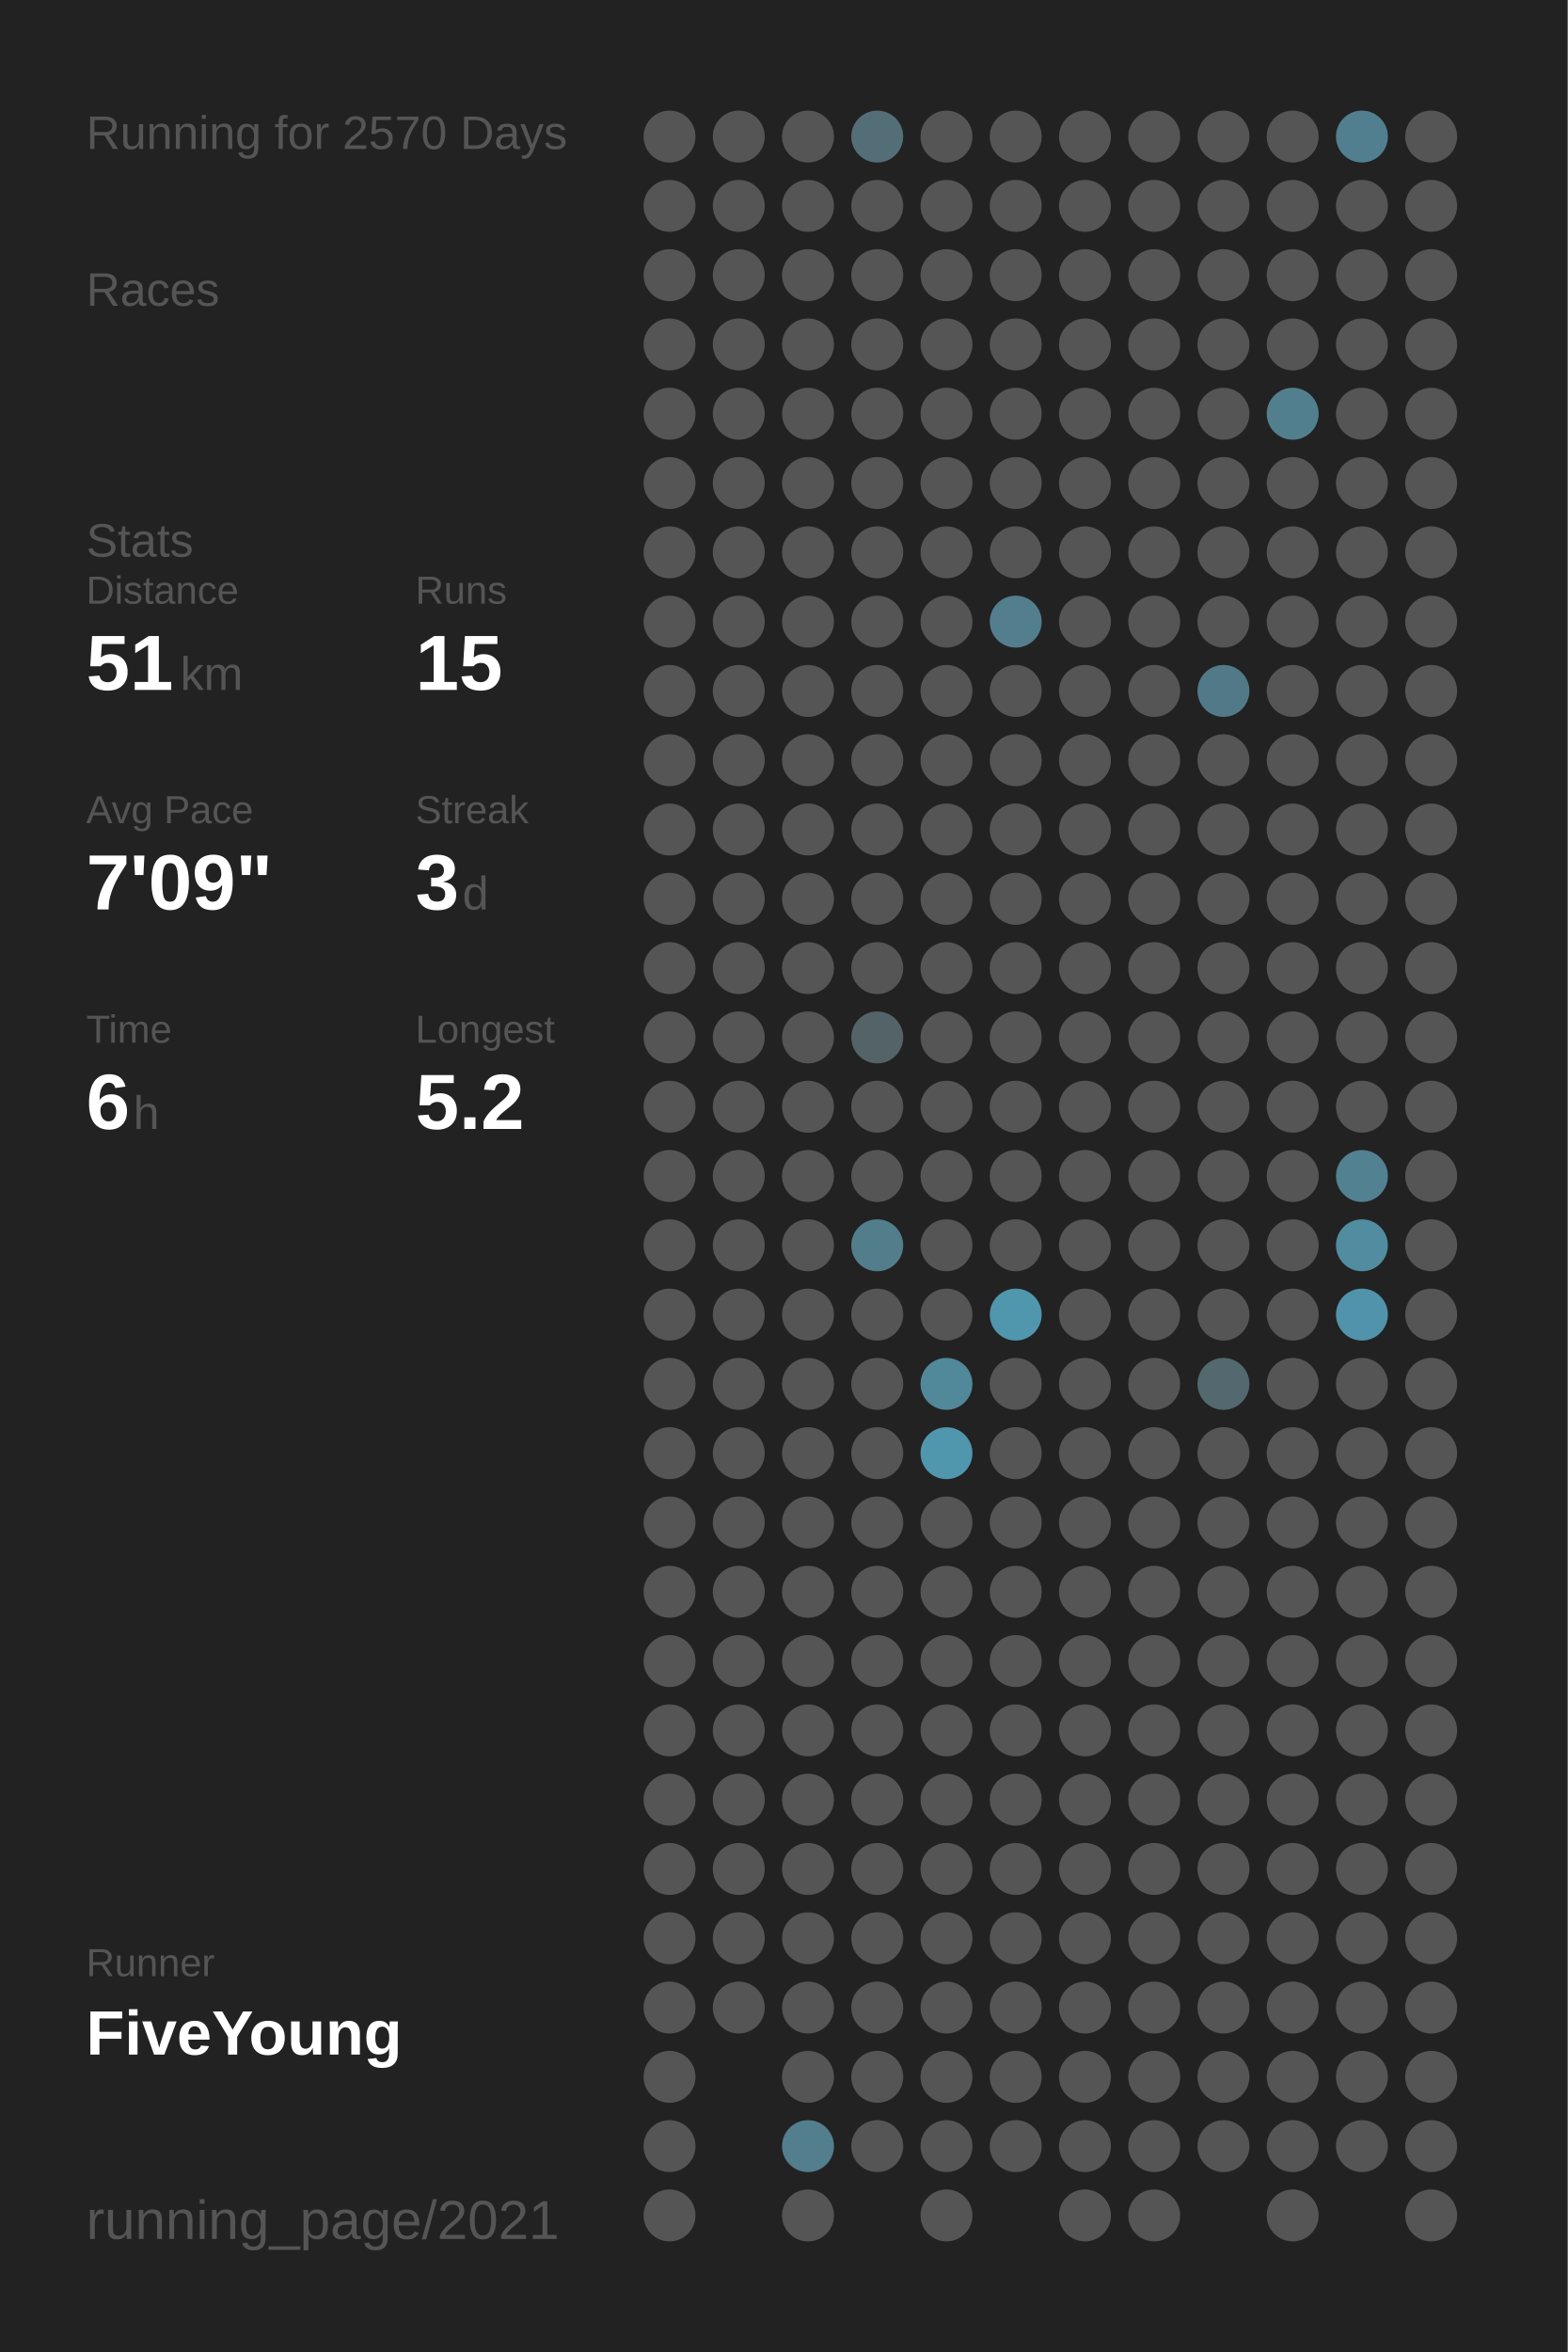
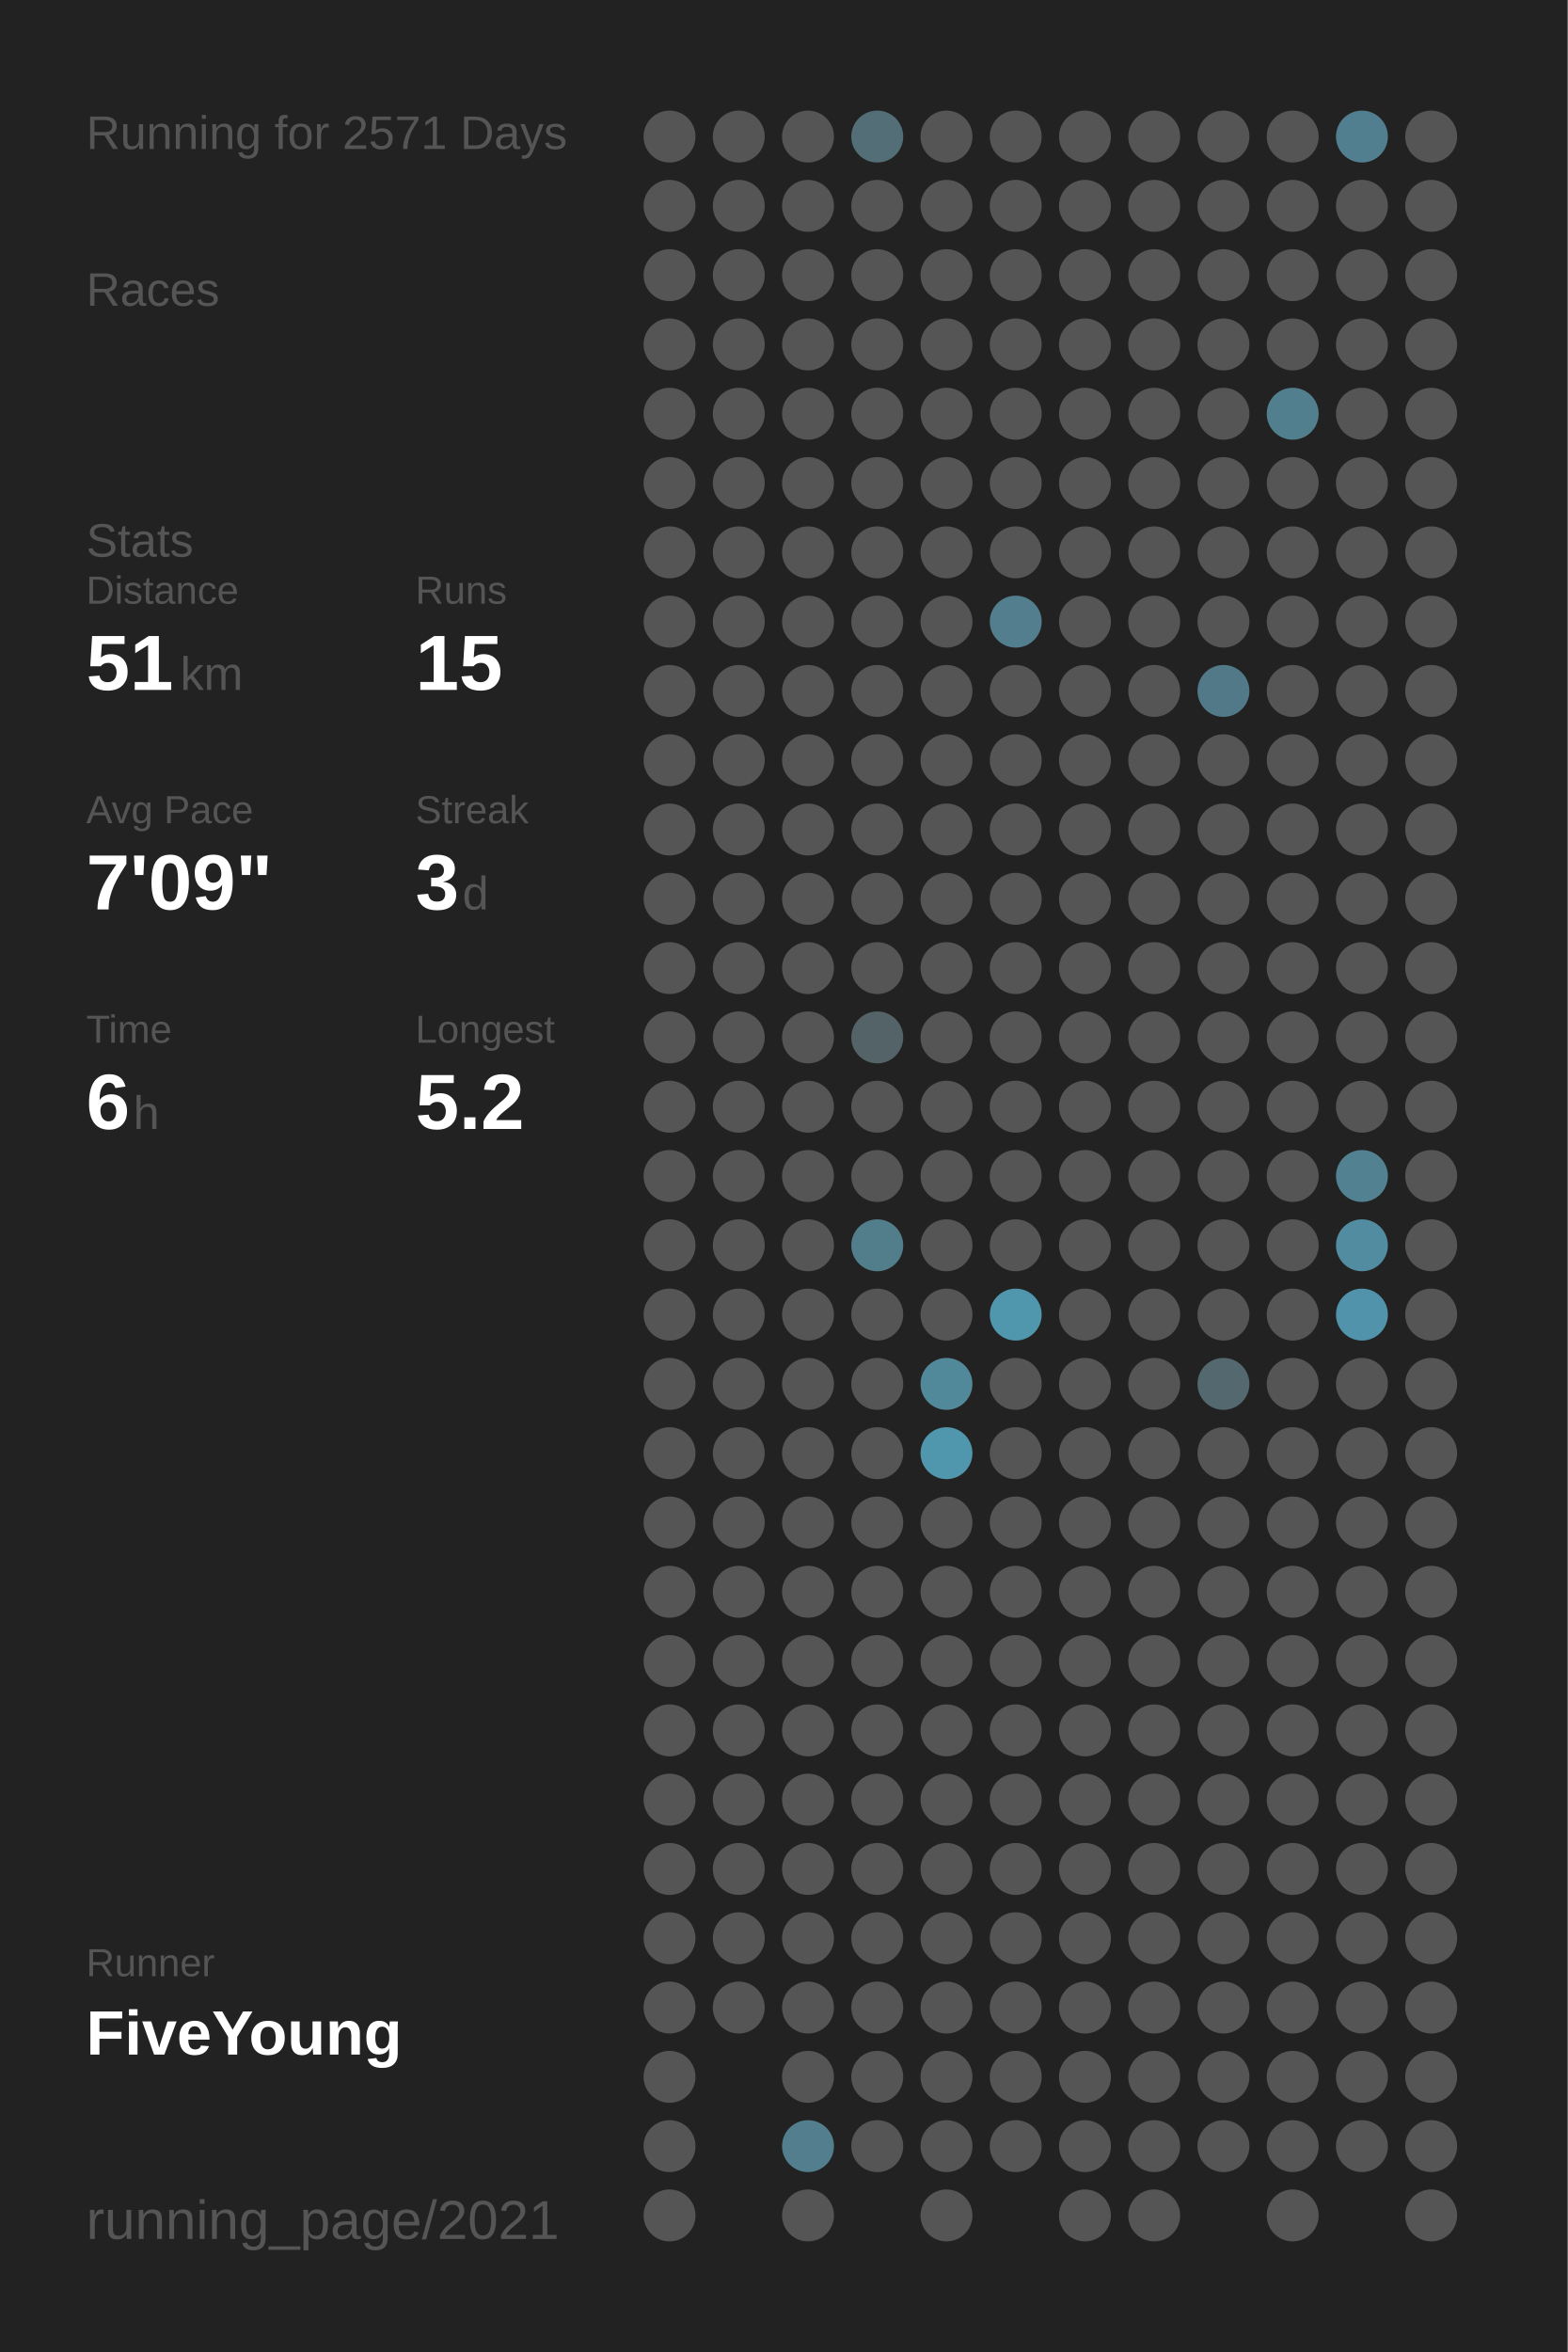
<svg xmlns="http://www.w3.org/2000/svg" baseProfile="full" height="300mm" version="1.1" viewBox="0,0,200,300" width="200mm">
  <defs />
  <rect fill="#222222" height="300" width="200" x="0" y="0" />
-   <text fill="#555555" style="font-size:6px; font-family:Arial;" x="11" y="19">Running for 2570 Days</text>
+   <text fill="#555555" style="font-size:6px; font-family:Arial;" x="11" y="19">Running for 2571 Days</text>
  <text fill="#555555" style="font-size:6px; font-family:Arial;" x="11" y="39">Races</text>
  <text fill="#555555" style="font-size:6px; font-family:Arial;" x="11" y="71">Stats</text>
  <text fill="#555555" style="font-size:5px; font-family:Arial;" x="11" y="77">Distance</text>
  <text fill="#FFFFFF" style="font-size:10px; font-family:Arial; font-weight:bold;" x="11" y="88">51</text>
  <text fill="#555555" style="font-size:6px; font-family:Arial;" x="23" y="88">km</text>
  <text fill="#555555" style="font-size:5px; font-family:Arial;" x="53" y="77">Runs</text>
  <text fill="#FFFFFF" style="font-size:10px; font-family:Arial; font-weight:bold;" x="53" y="88">15</text>
  <text fill="#555555" style="font-size:5px; font-family:Arial;" x="11" y="105">Avg Pace</text>
  <text fill="#FFFFFF" style="font-size:10px; font-family:Arial; font-weight:bold;" x="11" y="116">7'09"</text>
  <text fill="#555555" style="font-size:5px; font-family:Arial;" x="53" y="105">Streak</text>
  <text fill="#FFFFFF" style="font-size:10px; font-family:Arial; font-weight:bold;" x="53" y="116">3</text>
  <text fill="#555555" style="font-size:6px; font-family:Arial;" x="59" y="116">d</text>
  <text fill="#555555" style="font-size:5px; font-family:Arial;" x="11" y="133">Time</text>
  <text fill="#FFFFFF" style="font-size:10px; font-family:Arial; font-weight:bold;" x="11" y="144">6</text>
  <text fill="#555555" style="font-size:6px; font-family:Arial;" x="17" y="144">h</text>
  <text fill="#555555" style="font-size:5px; font-family:Arial;" x="53" y="133">Longest</text>
  <text fill="#FFFFFF" style="font-size:10px; font-family:Arial; font-weight:bold;" x="53" y="144">5.2</text>
  <text fill="#555555" style="font-size:5px; font-family:Arial;" x="11" y="252.065">Runner</text>
  <text fill="#FFFFFF" style="font-size:8px; font-family:Arial; font-weight:bold;" x="11" y="262.065">FiveYoung</text>
  <text fill="#555555" style="font-size:7px; font-family:Arial;" x="11" y="285.581">running_page/2021</text>
  <circle cx="85.417" cy="17.419" fill="#555555" r="3.312" />
  <circle cx="85.417" cy="26.258" fill="#555555" r="3.312" />
  <circle cx="85.417" cy="35.097" fill="#555555" r="3.312" />
  <circle cx="85.417" cy="43.935" fill="#555555" r="3.312" />
  <circle cx="85.417" cy="52.774" fill="#555555" r="3.312" />
  <circle cx="85.417" cy="61.613" fill="#555555" r="3.312" />
  <circle cx="85.417" cy="70.452" fill="#555555" r="3.312" />
  <circle cx="85.417" cy="79.29" fill="#555555" r="3.312" />
  <circle cx="85.417" cy="88.129" fill="#555555" r="3.312" />
  <circle cx="85.417" cy="96.968" fill="#555555" r="3.312" />
  <circle cx="85.417" cy="105.806" fill="#555555" r="3.312" />
  <circle cx="85.417" cy="114.645" fill="#555555" r="3.312" />
  <circle cx="85.417" cy="123.484" fill="#555555" r="3.312" />
  <circle cx="85.417" cy="132.323" fill="#555555" r="3.312" />
  <circle cx="85.417" cy="141.161" fill="#555555" r="3.312" />
  <circle cx="85.417" cy="150" fill="#555555" r="3.312" />
  <circle cx="85.417" cy="158.839" fill="#555555" r="3.312" />
  <circle cx="85.417" cy="167.677" fill="#555555" r="3.312" />
  <circle cx="85.417" cy="176.516" fill="#555555" r="3.312" />
  <circle cx="85.417" cy="185.355" fill="#555555" r="3.312" />
  <circle cx="85.417" cy="194.194" fill="#555555" r="3.312" />
  <circle cx="85.417" cy="203.032" fill="#555555" r="3.312" />
  <circle cx="85.417" cy="211.871" fill="#555555" r="3.312" />
  <circle cx="85.417" cy="220.71" fill="#555555" r="3.312" />
  <circle cx="85.417" cy="229.548" fill="#555555" r="3.312" />
  <circle cx="85.417" cy="238.387" fill="#555555" r="3.312" />
  <circle cx="85.417" cy="247.226" fill="#555555" r="3.312" />
  <circle cx="85.417" cy="256.065" fill="#555555" r="3.312" />
  <circle cx="85.417" cy="264.903" fill="#555555" r="3.312" />
  <circle cx="85.417" cy="273.742" fill="#555555" r="3.312" />
  <circle cx="85.417" cy="282.581" fill="#555555" r="3.312" />
  <circle cx="94.25" cy="17.419" fill="#555555" r="3.312" />
  <circle cx="94.25" cy="26.258" fill="#555555" r="3.312" />
  <circle cx="94.25" cy="35.097" fill="#555555" r="3.312" />
  <circle cx="94.25" cy="43.935" fill="#555555" r="3.312" />
  <circle cx="94.25" cy="52.774" fill="#555555" r="3.312" />
  <circle cx="94.25" cy="61.613" fill="#555555" r="3.312" />
  <circle cx="94.25" cy="70.452" fill="#555555" r="3.312" />
  <circle cx="94.25" cy="79.29" fill="#555555" r="3.312" />
  <circle cx="94.25" cy="88.129" fill="#555555" r="3.312" />
  <circle cx="94.25" cy="96.968" fill="#555555" r="3.312" />
  <circle cx="94.25" cy="105.806" fill="#555555" r="3.312" />
  <circle cx="94.25" cy="114.645" fill="#555555" r="3.312" />
  <circle cx="94.25" cy="123.484" fill="#555555" r="3.312" />
  <circle cx="94.25" cy="132.323" fill="#555555" r="3.312" />
  <circle cx="94.25" cy="141.161" fill="#555555" r="3.312" />
  <circle cx="94.25" cy="150" fill="#555555" r="3.312" />
  <circle cx="94.25" cy="158.839" fill="#555555" r="3.312" />
  <circle cx="94.25" cy="167.677" fill="#555555" r="3.312" />
  <circle cx="94.25" cy="176.516" fill="#555555" r="3.312" />
  <circle cx="94.25" cy="185.355" fill="#555555" r="3.312" />
  <circle cx="94.25" cy="194.194" fill="#555555" r="3.312" />
  <circle cx="94.25" cy="203.032" fill="#555555" r="3.312" />
  <circle cx="94.25" cy="211.871" fill="#555555" r="3.312" />
  <circle cx="94.25" cy="220.71" fill="#555555" r="3.312" />
  <circle cx="94.25" cy="229.548" fill="#555555" r="3.312" />
  <circle cx="94.25" cy="238.387" fill="#555555" r="3.312" />
  <circle cx="94.25" cy="247.226" fill="#555555" r="3.312" />
  <circle cx="94.25" cy="256.065" fill="#555555" r="3.312" />
  <circle cx="103.083" cy="17.419" fill="#555555" r="3.312" />
  <circle cx="103.083" cy="26.258" fill="#555555" r="3.312" />
  <circle cx="103.083" cy="35.097" fill="#555555" r="3.312" />
  <circle cx="103.083" cy="43.935" fill="#555555" r="3.312" />
  <circle cx="103.083" cy="52.774" fill="#555555" r="3.312" />
  <circle cx="103.083" cy="61.613" fill="#555555" r="3.312" />
  <circle cx="103.083" cy="70.452" fill="#555555" r="3.312" />
  <circle cx="103.083" cy="79.29" fill="#555555" r="3.312" />
  <circle cx="103.083" cy="88.129" fill="#555555" r="3.312" />
  <circle cx="103.083" cy="96.968" fill="#555555" r="3.312" />
  <circle cx="103.083" cy="105.806" fill="#555555" r="3.312" />
  <circle cx="103.083" cy="114.645" fill="#555555" r="3.312" />
  <circle cx="103.083" cy="123.484" fill="#555555" r="3.312" />
  <circle cx="103.083" cy="132.323" fill="#555555" r="3.312" />
  <circle cx="103.083" cy="141.161" fill="#555555" r="3.312" />
  <circle cx="103.083" cy="150" fill="#555555" r="3.312" />
  <circle cx="103.083" cy="158.839" fill="#555555" r="3.312" />
  <circle cx="103.083" cy="167.677" fill="#555555" r="3.312" />
  <circle cx="103.083" cy="176.516" fill="#555555" r="3.312" />
  <circle cx="103.083" cy="185.355" fill="#555555" r="3.312" />
  <circle cx="103.083" cy="194.194" fill="#555555" r="3.312" />
  <circle cx="103.083" cy="203.032" fill="#555555" r="3.312" />
  <circle cx="103.083" cy="211.871" fill="#555555" r="3.312" />
  <circle cx="103.083" cy="220.71" fill="#555555" r="3.312" />
  <circle cx="103.083" cy="229.548" fill="#555555" r="3.312" />
  <circle cx="103.083" cy="238.387" fill="#555555" r="3.312" />
  <circle cx="103.083" cy="247.226" fill="#555555" r="3.312" />
  <circle cx="103.083" cy="256.065" fill="#555555" r="3.312" />
  <circle cx="103.083" cy="264.903" fill="#555555" r="3.312" />
  <circle cx="103.083" cy="273.742" fill="#527e8d" r="3.312" />
  <circle cx="103.083" cy="282.581" fill="#555555" r="3.312" />
  <circle cx="111.917" cy="17.419" fill="#536e77" r="3.312" />
  <circle cx="111.917" cy="26.258" fill="#555555" r="3.312" />
  <circle cx="111.917" cy="35.097" fill="#555555" r="3.312" />
  <circle cx="111.917" cy="43.935" fill="#555555" r="3.312" />
  <circle cx="111.917" cy="52.774" fill="#555555" r="3.312" />
  <circle cx="111.917" cy="61.613" fill="#555555" r="3.312" />
  <circle cx="111.917" cy="70.452" fill="#555555" r="3.312" />
  <circle cx="111.917" cy="79.29" fill="#555555" r="3.312" />
  <circle cx="111.917" cy="88.129" fill="#555555" r="3.312" />
  <circle cx="111.917" cy="96.968" fill="#555555" r="3.312" />
  <circle cx="111.917" cy="105.806" fill="#555555" r="3.312" />
  <circle cx="111.917" cy="114.645" fill="#555555" r="3.312" />
  <circle cx="111.917" cy="123.484" fill="#555555" r="3.312" />
  <circle cx="111.917" cy="132.323" fill="#546368" r="3.312" />
  <circle cx="111.917" cy="141.161" fill="#555555" r="3.312" />
  <circle cx="111.917" cy="150" fill="#555555" r="3.312" />
  <circle cx="111.917" cy="158.839" fill="#527e8c" r="3.312" />
  <circle cx="111.917" cy="167.677" fill="#555555" r="3.312" />
  <circle cx="111.917" cy="176.516" fill="#555555" r="3.312" />
  <circle cx="111.917" cy="185.355" fill="#555555" r="3.312" />
  <circle cx="111.917" cy="194.194" fill="#555555" r="3.312" />
  <circle cx="111.917" cy="203.032" fill="#555555" r="3.312" />
  <circle cx="111.917" cy="211.871" fill="#555555" r="3.312" />
  <circle cx="111.917" cy="220.71" fill="#555555" r="3.312" />
  <circle cx="111.917" cy="229.548" fill="#555555" r="3.312" />
  <circle cx="111.917" cy="238.387" fill="#555555" r="3.312" />
  <circle cx="111.917" cy="247.226" fill="#555555" r="3.312" />
  <circle cx="111.917" cy="256.065" fill="#555555" r="3.312" />
  <circle cx="111.917" cy="264.903" fill="#555555" r="3.312" />
  <circle cx="111.917" cy="273.742" fill="#555555" r="3.312" />
  <circle cx="120.75" cy="17.419" fill="#555555" r="3.312" />
  <circle cx="120.75" cy="26.258" fill="#555555" r="3.312" />
  <circle cx="120.75" cy="35.097" fill="#555555" r="3.312" />
  <circle cx="120.75" cy="43.935" fill="#555555" r="3.312" />
  <circle cx="120.75" cy="52.774" fill="#555555" r="3.312" />
  <circle cx="120.75" cy="61.613" fill="#555555" r="3.312" />
  <circle cx="120.75" cy="70.452" fill="#555555" r="3.312" />
  <circle cx="120.75" cy="79.29" fill="#555555" r="3.312" />
  <circle cx="120.75" cy="88.129" fill="#555555" r="3.312" />
  <circle cx="120.75" cy="96.968" fill="#555555" r="3.312" />
  <circle cx="120.75" cy="105.806" fill="#555555" r="3.312" />
  <circle cx="120.75" cy="114.645" fill="#555555" r="3.312" />
  <circle cx="120.75" cy="123.484" fill="#555555" r="3.312" />
  <circle cx="120.75" cy="132.323" fill="#555555" r="3.312" />
  <circle cx="120.75" cy="141.161" fill="#555555" r="3.312" />
  <circle cx="120.75" cy="150" fill="#555555" r="3.312" />
  <circle cx="120.75" cy="158.839" fill="#555555" r="3.312" />
  <circle cx="120.75" cy="167.677" fill="#555555" r="3.312" />
  <circle cx="120.75" cy="176.516" fill="#51889a" r="3.312" />
  <circle cx="120.75" cy="185.355" fill="#5096ad" r="3.312" />
  <circle cx="120.75" cy="194.194" fill="#555555" r="3.312" />
  <circle cx="120.75" cy="203.032" fill="#555555" r="3.312" />
  <circle cx="120.75" cy="211.871" fill="#555555" r="3.312" />
  <circle cx="120.75" cy="220.71" fill="#555555" r="3.312" />
  <circle cx="120.75" cy="229.548" fill="#555555" r="3.312" />
  <circle cx="120.75" cy="238.387" fill="#555555" r="3.312" />
  <circle cx="120.75" cy="247.226" fill="#555555" r="3.312" />
  <circle cx="120.75" cy="256.065" fill="#555555" r="3.312" />
  <circle cx="120.75" cy="264.903" fill="#555555" r="3.312" />
  <circle cx="120.75" cy="273.742" fill="#555555" r="3.312" />
  <circle cx="120.75" cy="282.581" fill="#555555" r="3.312" />
  <circle cx="129.583" cy="17.419" fill="#555555" r="3.312" />
  <circle cx="129.583" cy="26.258" fill="#555555" r="3.312" />
  <circle cx="129.583" cy="35.097" fill="#555555" r="3.312" />
  <circle cx="129.583" cy="43.935" fill="#555555" r="3.312" />
  <circle cx="129.583" cy="52.774" fill="#555555" r="3.312" />
  <circle cx="129.583" cy="61.613" fill="#555555" r="3.312" />
  <circle cx="129.583" cy="70.452" fill="#555555" r="3.312" />
  <circle cx="129.583" cy="79.29" fill="#527e8d" r="3.312" />
  <circle cx="129.583" cy="88.129" fill="#555555" r="3.312" />
  <circle cx="129.583" cy="96.968" fill="#555555" r="3.312" />
  <circle cx="129.583" cy="105.806" fill="#555555" r="3.312" />
  <circle cx="129.583" cy="114.645" fill="#555555" r="3.312" />
  <circle cx="129.583" cy="123.484" fill="#555555" r="3.312" />
  <circle cx="129.583" cy="132.323" fill="#555555" r="3.312" />
  <circle cx="129.583" cy="141.161" fill="#555555" r="3.312" />
  <circle cx="129.583" cy="150" fill="#555555" r="3.312" />
  <circle cx="129.583" cy="158.839" fill="#555555" r="3.312" />
  <circle cx="129.583" cy="167.677" fill="#5096ad" r="3.312" />
  <circle cx="129.583" cy="176.516" fill="#555555" r="3.312" />
  <circle cx="129.583" cy="185.355" fill="#555555" r="3.312" />
  <circle cx="129.583" cy="194.194" fill="#555555" r="3.312" />
  <circle cx="129.583" cy="203.032" fill="#555555" r="3.312" />
  <circle cx="129.583" cy="211.871" fill="#555555" r="3.312" />
  <circle cx="129.583" cy="220.71" fill="#555555" r="3.312" />
  <circle cx="129.583" cy="229.548" fill="#555555" r="3.312" />
  <circle cx="129.583" cy="238.387" fill="#555555" r="3.312" />
  <circle cx="129.583" cy="247.226" fill="#555555" r="3.312" />
  <circle cx="129.583" cy="256.065" fill="#555555" r="3.312" />
  <circle cx="129.583" cy="264.903" fill="#555555" r="3.312" />
  <circle cx="129.583" cy="273.742" fill="#555555" r="3.312" />
  <circle cx="138.417" cy="17.419" fill="#555555" r="3.312" />
  <circle cx="138.417" cy="26.258" fill="#555555" r="3.312" />
  <circle cx="138.417" cy="35.097" fill="#555555" r="3.312" />
  <circle cx="138.417" cy="43.935" fill="#555555" r="3.312" />
  <circle cx="138.417" cy="52.774" fill="#555555" r="3.312" />
  <circle cx="138.417" cy="61.613" fill="#555555" r="3.312" />
  <circle cx="138.417" cy="70.452" fill="#555555" r="3.312" />
  <circle cx="138.417" cy="79.29" fill="#555555" r="3.312" />
  <circle cx="138.417" cy="88.129" fill="#555555" r="3.312" />
  <circle cx="138.417" cy="96.968" fill="#555555" r="3.312" />
  <circle cx="138.417" cy="105.806" fill="#555555" r="3.312" />
  <circle cx="138.417" cy="114.645" fill="#555555" r="3.312" />
  <circle cx="138.417" cy="123.484" fill="#555555" r="3.312" />
  <circle cx="138.417" cy="132.323" fill="#555555" r="3.312" />
  <circle cx="138.417" cy="141.161" fill="#555555" r="3.312" />
  <circle cx="138.417" cy="150" fill="#555555" r="3.312" />
  <circle cx="138.417" cy="158.839" fill="#555555" r="3.312" />
  <circle cx="138.417" cy="167.677" fill="#555555" r="3.312" />
  <circle cx="138.417" cy="176.516" fill="#555555" r="3.312" />
  <circle cx="138.417" cy="185.355" fill="#555555" r="3.312" />
  <circle cx="138.417" cy="194.194" fill="#555555" r="3.312" />
  <circle cx="138.417" cy="203.032" fill="#555555" r="3.312" />
  <circle cx="138.417" cy="211.871" fill="#555555" r="3.312" />
  <circle cx="138.417" cy="220.71" fill="#555555" r="3.312" />
  <circle cx="138.417" cy="229.548" fill="#555555" r="3.312" />
  <circle cx="138.417" cy="238.387" fill="#555555" r="3.312" />
  <circle cx="138.417" cy="247.226" fill="#555555" r="3.312" />
  <circle cx="138.417" cy="256.065" fill="#555555" r="3.312" />
  <circle cx="138.417" cy="264.903" fill="#555555" r="3.312" />
  <circle cx="138.417" cy="273.742" fill="#555555" r="3.312" />
  <circle cx="138.417" cy="282.581" fill="#555555" r="3.312" />
  <circle cx="147.25" cy="17.419" fill="#555555" r="3.312" />
  <circle cx="147.25" cy="26.258" fill="#555555" r="3.312" />
  <circle cx="147.25" cy="35.097" fill="#555555" r="3.312" />
  <circle cx="147.25" cy="43.935" fill="#555555" r="3.312" />
  <circle cx="147.25" cy="52.774" fill="#555555" r="3.312" />
  <circle cx="147.25" cy="61.613" fill="#555555" r="3.312" />
  <circle cx="147.25" cy="70.452" fill="#555555" r="3.312" />
  <circle cx="147.25" cy="79.29" fill="#555555" r="3.312" />
  <circle cx="147.25" cy="88.129" fill="#555555" r="3.312" />
  <circle cx="147.25" cy="96.968" fill="#555555" r="3.312" />
  <circle cx="147.25" cy="105.806" fill="#555555" r="3.312" />
  <circle cx="147.25" cy="114.645" fill="#555555" r="3.312" />
  <circle cx="147.25" cy="123.484" fill="#555555" r="3.312" />
  <circle cx="147.25" cy="132.323" fill="#555555" r="3.312" />
  <circle cx="147.25" cy="141.161" fill="#555555" r="3.312" />
  <circle cx="147.25" cy="150" fill="#555555" r="3.312" />
  <circle cx="147.25" cy="158.839" fill="#555555" r="3.312" />
  <circle cx="147.25" cy="167.677" fill="#555555" r="3.312" />
  <circle cx="147.25" cy="176.516" fill="#555555" r="3.312" />
  <circle cx="147.25" cy="185.355" fill="#555555" r="3.312" />
  <circle cx="147.25" cy="194.194" fill="#555555" r="3.312" />
  <circle cx="147.25" cy="203.032" fill="#555555" r="3.312" />
  <circle cx="147.25" cy="211.871" fill="#555555" r="3.312" />
  <circle cx="147.25" cy="220.71" fill="#555555" r="3.312" />
  <circle cx="147.25" cy="229.548" fill="#555555" r="3.312" />
  <circle cx="147.25" cy="238.387" fill="#555555" r="3.312" />
  <circle cx="147.25" cy="247.226" fill="#555555" r="3.312" />
  <circle cx="147.25" cy="256.065" fill="#555555" r="3.312" />
  <circle cx="147.25" cy="264.903" fill="#555555" r="3.312" />
  <circle cx="147.25" cy="273.742" fill="#555555" r="3.312" />
  <circle cx="147.25" cy="282.581" fill="#555555" r="3.312" />
  <circle cx="156.083" cy="17.419" fill="#555555" r="3.312" />
  <circle cx="156.083" cy="26.258" fill="#555555" r="3.312" />
  <circle cx="156.083" cy="35.097" fill="#555555" r="3.312" />
  <circle cx="156.083" cy="43.935" fill="#555555" r="3.312" />
  <circle cx="156.083" cy="52.774" fill="#555555" r="3.312" />
  <circle cx="156.083" cy="61.613" fill="#555555" r="3.312" />
  <circle cx="156.083" cy="70.452" fill="#555555" r="3.312" />
  <circle cx="156.083" cy="79.29" fill="#555555" r="3.312" />
  <circle cx="156.083" cy="88.129" fill="#527987" r="3.312" />
  <circle cx="156.083" cy="96.968" fill="#555555" r="3.312" />
  <circle cx="156.083" cy="105.806" fill="#555555" r="3.312" />
  <circle cx="156.083" cy="114.645" fill="#555555" r="3.312" />
  <circle cx="156.083" cy="123.484" fill="#555555" r="3.312" />
  <circle cx="156.083" cy="132.323" fill="#555555" r="3.312" />
  <circle cx="156.083" cy="141.161" fill="#555555" r="3.312" />
  <circle cx="156.083" cy="150" fill="#555555" r="3.312" />
  <circle cx="156.083" cy="158.839" fill="#555555" r="3.312" />
  <circle cx="156.083" cy="167.677" fill="#555555" r="3.312" />
  <circle cx="156.083" cy="176.516" fill="#53686f" r="3.312" />
  <circle cx="156.083" cy="185.355" fill="#555555" r="3.312" />
  <circle cx="156.083" cy="194.194" fill="#555555" r="3.312" />
  <circle cx="156.083" cy="203.032" fill="#555555" r="3.312" />
  <circle cx="156.083" cy="211.871" fill="#555555" r="3.312" />
  <circle cx="156.083" cy="220.71" fill="#555555" r="3.312" />
  <circle cx="156.083" cy="229.548" fill="#555555" r="3.312" />
  <circle cx="156.083" cy="238.387" fill="#555555" r="3.312" />
  <circle cx="156.083" cy="247.226" fill="#555555" r="3.312" />
  <circle cx="156.083" cy="256.065" fill="#555555" r="3.312" />
  <circle cx="156.083" cy="264.903" fill="#555555" r="3.312" />
  <circle cx="156.083" cy="273.742" fill="#555555" r="3.312" />
  <circle cx="164.917" cy="17.419" fill="#555555" r="3.312" />
  <circle cx="164.917" cy="26.258" fill="#555555" r="3.312" />
  <circle cx="164.917" cy="35.097" fill="#555555" r="3.312" />
  <circle cx="164.917" cy="43.935" fill="#555555" r="3.312" />
  <circle cx="164.917" cy="52.774" fill="#527f8e" r="3.312" />
  <circle cx="164.917" cy="61.613" fill="#555555" r="3.312" />
  <circle cx="164.917" cy="70.452" fill="#555555" r="3.312" />
  <circle cx="164.917" cy="79.29" fill="#555555" r="3.312" />
  <circle cx="164.917" cy="88.129" fill="#555555" r="3.312" />
  <circle cx="164.917" cy="96.968" fill="#555555" r="3.312" />
  <circle cx="164.917" cy="105.806" fill="#555555" r="3.312" />
  <circle cx="164.917" cy="114.645" fill="#555555" r="3.312" />
  <circle cx="164.917" cy="123.484" fill="#555555" r="3.312" />
  <circle cx="164.917" cy="132.323" fill="#555555" r="3.312" />
  <circle cx="164.917" cy="141.161" fill="#555555" r="3.312" />
  <circle cx="164.917" cy="150" fill="#555555" r="3.312" />
  <circle cx="164.917" cy="158.839" fill="#555555" r="3.312" />
  <circle cx="164.917" cy="167.677" fill="#555555" r="3.312" />
  <circle cx="164.917" cy="176.516" fill="#555555" r="3.312" />
  <circle cx="164.917" cy="185.355" fill="#555555" r="3.312" />
  <circle cx="164.917" cy="194.194" fill="#555555" r="3.312" />
  <circle cx="164.917" cy="203.032" fill="#555555" r="3.312" />
  <circle cx="164.917" cy="211.871" fill="#555555" r="3.312" />
  <circle cx="164.917" cy="220.71" fill="#555555" r="3.312" />
  <circle cx="164.917" cy="229.548" fill="#555555" r="3.312" />
  <circle cx="164.917" cy="238.387" fill="#555555" r="3.312" />
  <circle cx="164.917" cy="247.226" fill="#555555" r="3.312" />
  <circle cx="164.917" cy="256.065" fill="#555555" r="3.312" />
  <circle cx="164.917" cy="264.903" fill="#555555" r="3.312" />
  <circle cx="164.917" cy="273.742" fill="#555555" r="3.312" />
  <circle cx="164.917" cy="282.581" fill="#555555" r="3.312" />
  <circle cx="173.75" cy="17.419" fill="#527f8f" r="3.312" />
  <circle cx="173.75" cy="26.258" fill="#555555" r="3.312" />
  <circle cx="173.75" cy="35.097" fill="#555555" r="3.312" />
  <circle cx="173.75" cy="43.935" fill="#555555" r="3.312" />
  <circle cx="173.75" cy="52.774" fill="#555555" r="3.312" />
  <circle cx="173.75" cy="61.613" fill="#555555" r="3.312" />
  <circle cx="173.75" cy="70.452" fill="#555555" r="3.312" />
  <circle cx="173.75" cy="79.29" fill="#555555" r="3.312" />
  <circle cx="173.75" cy="88.129" fill="#555555" r="3.312" />
  <circle cx="173.75" cy="96.968" fill="#555555" r="3.312" />
  <circle cx="173.75" cy="105.806" fill="#555555" r="3.312" />
  <circle cx="173.75" cy="114.645" fill="#555555" r="3.312" />
  <circle cx="173.75" cy="123.484" fill="#555555" r="3.312" />
  <circle cx="173.75" cy="132.323" fill="#555555" r="3.312" />
  <circle cx="173.75" cy="141.161" fill="#555555" r="3.312" />
  <circle cx="173.75" cy="150" fill="#528191" r="3.312" />
  <circle cx="173.75" cy="158.839" fill="#518ca0" r="3.312" />
  <circle cx="173.75" cy="167.677" fill="#5193aa" r="3.312" />
  <circle cx="173.75" cy="176.516" fill="#555555" r="3.312" />
  <circle cx="173.75" cy="185.355" fill="#555555" r="3.312" />
  <circle cx="173.75" cy="194.194" fill="#555555" r="3.312" />
  <circle cx="173.75" cy="203.032" fill="#555555" r="3.312" />
  <circle cx="173.75" cy="211.871" fill="#555555" r="3.312" />
  <circle cx="173.75" cy="220.71" fill="#555555" r="3.312" />
  <circle cx="173.75" cy="229.548" fill="#555555" r="3.312" />
  <circle cx="173.75" cy="238.387" fill="#555555" r="3.312" />
  <circle cx="173.75" cy="247.226" fill="#555555" r="3.312" />
  <circle cx="173.75" cy="256.065" fill="#555555" r="3.312" />
  <circle cx="173.75" cy="264.903" fill="#555555" r="3.312" />
  <circle cx="173.75" cy="273.742" fill="#555555" r="3.312" />
  <circle cx="182.583" cy="17.419" fill="#555555" r="3.312" />
  <circle cx="182.583" cy="26.258" fill="#555555" r="3.312" />
  <circle cx="182.583" cy="35.097" fill="#555555" r="3.312" />
  <circle cx="182.583" cy="43.935" fill="#555555" r="3.312" />
  <circle cx="182.583" cy="52.774" fill="#555555" r="3.312" />
  <circle cx="182.583" cy="61.613" fill="#555555" r="3.312" />
  <circle cx="182.583" cy="70.452" fill="#555555" r="3.312" />
  <circle cx="182.583" cy="79.29" fill="#555555" r="3.312" />
  <circle cx="182.583" cy="88.129" fill="#555555" r="3.312" />
  <circle cx="182.583" cy="96.968" fill="#555555" r="3.312" />
  <circle cx="182.583" cy="105.806" fill="#555555" r="3.312" />
  <circle cx="182.583" cy="114.645" fill="#555555" r="3.312" />
  <circle cx="182.583" cy="123.484" fill="#555555" r="3.312" />
  <circle cx="182.583" cy="132.323" fill="#555555" r="3.312" />
  <circle cx="182.583" cy="141.161" fill="#555555" r="3.312" />
  <circle cx="182.583" cy="150" fill="#555555" r="3.312" />
  <circle cx="182.583" cy="158.839" fill="#555555" r="3.312" />
  <circle cx="182.583" cy="167.677" fill="#555555" r="3.312" />
  <circle cx="182.583" cy="176.516" fill="#555555" r="3.312" />
  <circle cx="182.583" cy="185.355" fill="#555555" r="3.312" />
  <circle cx="182.583" cy="194.194" fill="#555555" r="3.312" />
  <circle cx="182.583" cy="203.032" fill="#555555" r="3.312" />
  <circle cx="182.583" cy="211.871" fill="#555555" r="3.312" />
  <circle cx="182.583" cy="220.71" fill="#555555" r="3.312" />
  <circle cx="182.583" cy="229.548" fill="#555555" r="3.312" />
  <circle cx="182.583" cy="238.387" fill="#555555" r="3.312" />
  <circle cx="182.583" cy="247.226" fill="#555555" r="3.312" />
  <circle cx="182.583" cy="256.065" fill="#555555" r="3.312" />
  <circle cx="182.583" cy="264.903" fill="#555555" r="3.312" />
  <circle cx="182.583" cy="273.742" fill="#555555" r="3.312" />
  <circle cx="182.583" cy="282.581" fill="#555555" r="3.312" />
</svg>
